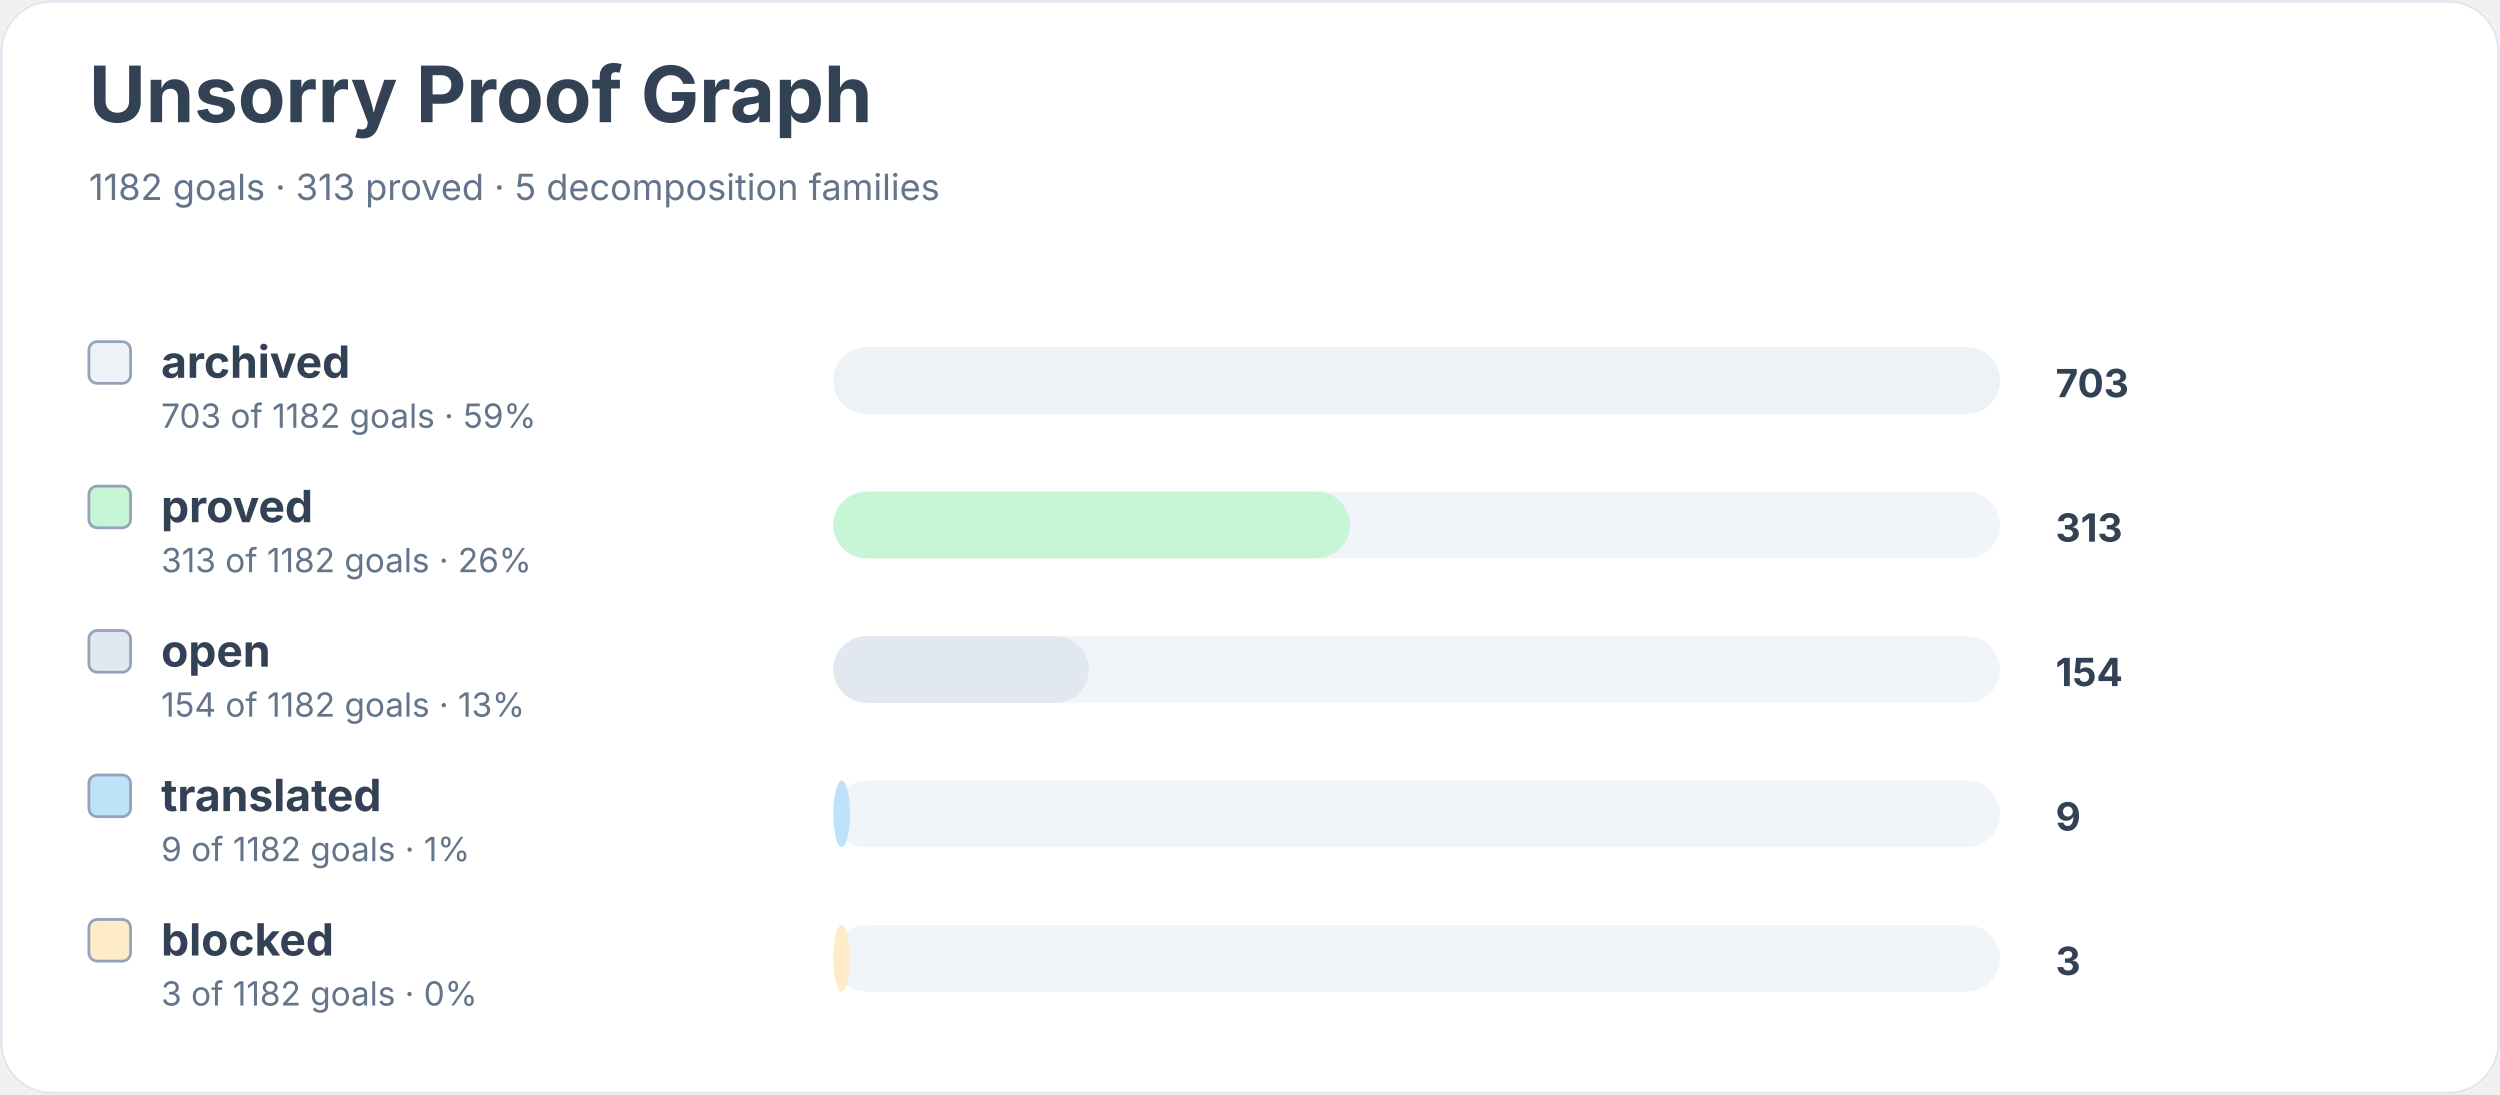
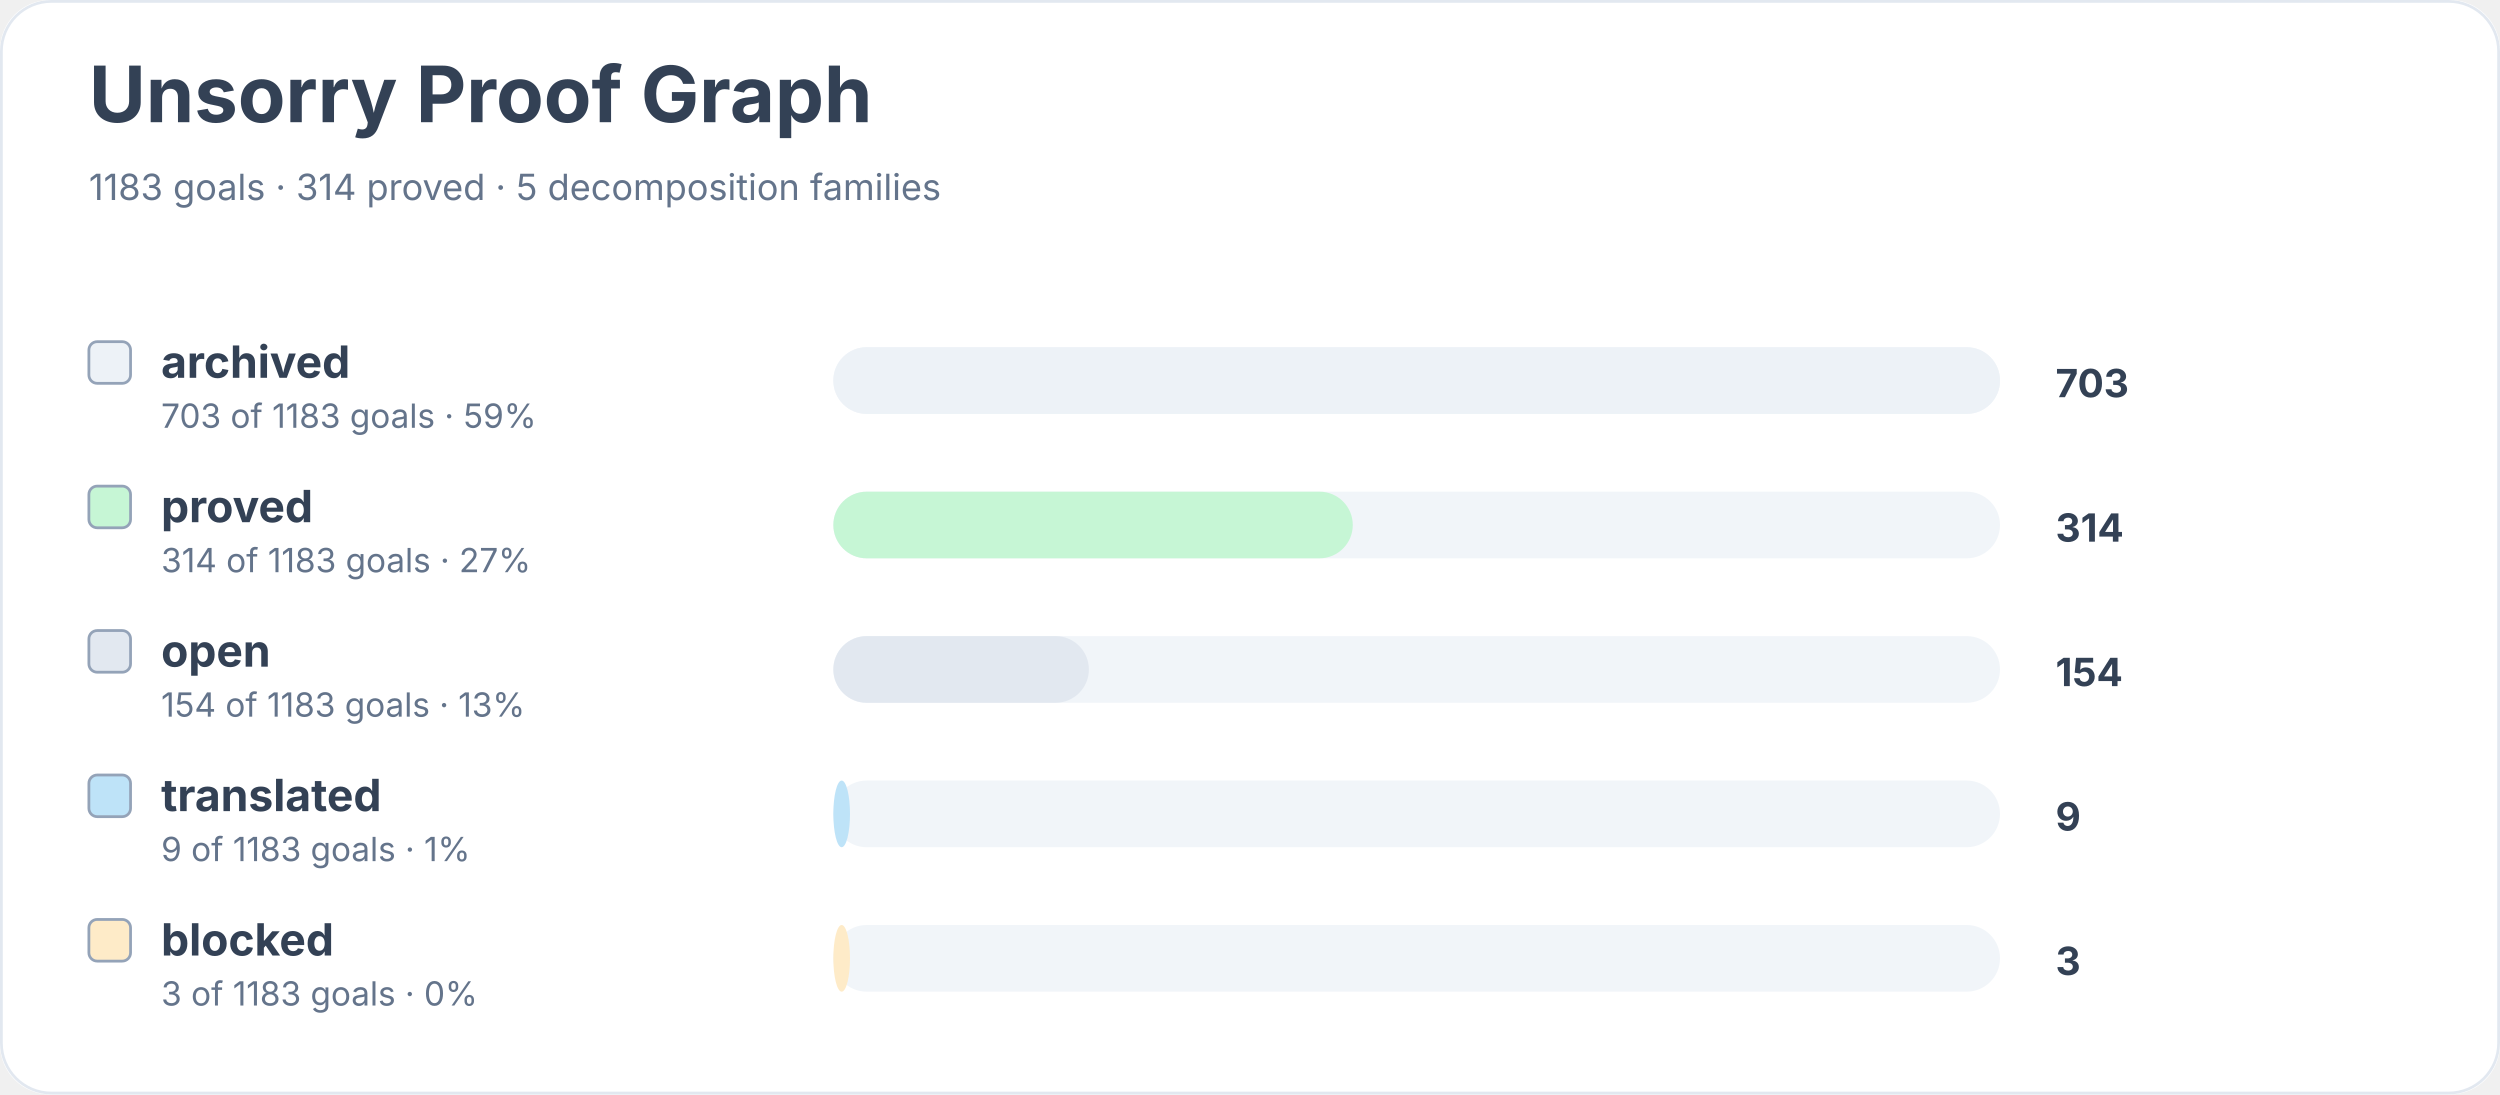
<svg xmlns="http://www.w3.org/2000/svg" width="900" height="394" viewBox="0 0 900 394" role="img" aria-labelledby="title desc">
  <rect width="900" height="100%" rx="18" fill="#ffffff" />
  <rect x="0.5" y="0.5" width="899" height="393" rx="18" fill="none" stroke="#e2e8f0" />
  <text x="32" y="44" font-family="Inter, system-ui, sans-serif" font-size="28" font-weight="700" fill="#334155">Unsorry Proof Graph</text>
-   <text x="32" y="72" font-family="Inter, system-ui, sans-serif" font-size="13" fill="#64748b">1182 goals · 313 proved · 5 decomposition families</text>
+   <text x="32" y="72" font-family="Inter, system-ui, sans-serif" font-size="13" fill="#64748b">1183 goals · 314 proved · 5 decomposition families</text>
  <rect x="32" y="123" width="15" height="15" rx="3" fill="#edf2f7" stroke="#94a3b8" />
  <text x="58" y="136" font-family="Inter, system-ui, sans-serif" font-size="16" font-weight="650" fill="#334155">archived</text>
-   <text x="58" y="154" font-family="Inter, system-ui, sans-serif" font-size="12" fill="#64748b">703 of 1182 goals · 59%</text>
+   <text x="58" y="154" font-family="Inter, system-ui, sans-serif" font-size="12" fill="#64748b">703 of 1183 goals · 59%</text>
  <rect x="300" y="125" width="420" height="24" rx="12" fill="#f1f5f9" />
  <rect x="300" y="125" width="420" height="24" rx="12" fill="#edf2f7" />
  <text x="740" y="143" font-family="Inter, system-ui, sans-serif" font-size="14" font-weight="700" fill="#334155">703</text>
  <rect x="32" y="175" width="15" height="15" rx="3" fill="#c6f6d5" stroke="#94a3b8" />
  <text x="58" y="188" font-family="Inter, system-ui, sans-serif" font-size="16" font-weight="650" fill="#334155">proved</text>
-   <text x="58" y="206" font-family="Inter, system-ui, sans-serif" font-size="12" fill="#64748b">313 of 1182 goals · 26%</text>
+   <text x="58" y="206" font-family="Inter, system-ui, sans-serif" font-size="12" fill="#64748b">314 of 1183 goals · 27%</text>
  <rect x="300" y="177" width="420" height="24" rx="12" fill="#f1f5f9" />
-   <rect x="300" y="177" width="186" height="24" rx="12" fill="#c6f6d5" />
-   <text x="740" y="195" font-family="Inter, system-ui, sans-serif" font-size="14" font-weight="700" fill="#334155">313</text>
+   <rect x="300" y="177" width="187" height="24" rx="12" fill="#c6f6d5" />
+   <text x="740" y="195" font-family="Inter, system-ui, sans-serif" font-size="14" font-weight="700" fill="#334155">314</text>
  <rect x="32" y="227" width="15" height="15" rx="3" fill="#e2e8f0" stroke="#94a3b8" />
  <text x="58" y="240" font-family="Inter, system-ui, sans-serif" font-size="16" font-weight="650" fill="#334155">open</text>
-   <text x="58" y="258" font-family="Inter, system-ui, sans-serif" font-size="12" fill="#64748b">154 of 1182 goals · 13%</text>
+   <text x="58" y="258" font-family="Inter, system-ui, sans-serif" font-size="12" fill="#64748b">154 of 1183 goals · 13%</text>
  <rect x="300" y="229" width="420" height="24" rx="12" fill="#f1f5f9" />
  <rect x="300" y="229" width="92" height="24" rx="12" fill="#e2e8f0" />
  <text x="740" y="247" font-family="Inter, system-ui, sans-serif" font-size="14" font-weight="700" fill="#334155">154</text>
  <rect x="32" y="279" width="15" height="15" rx="3" fill="#bee3f8" stroke="#94a3b8" />
  <text x="58" y="292" font-family="Inter, system-ui, sans-serif" font-size="16" font-weight="650" fill="#334155">translated</text>
-   <text x="58" y="310" font-family="Inter, system-ui, sans-serif" font-size="12" fill="#64748b">9 of 1182 goals · 1%</text>
+   <text x="58" y="310" font-family="Inter, system-ui, sans-serif" font-size="12" fill="#64748b">9 of 1183 goals · 1%</text>
  <rect x="300" y="281" width="420" height="24" rx="12" fill="#f1f5f9" />
  <rect x="300" y="281" width="6" height="24" rx="12" fill="#bee3f8" />
  <text x="740" y="299" font-family="Inter, system-ui, sans-serif" font-size="14" font-weight="700" fill="#334155">9</text>
  <rect x="32" y="331" width="15" height="15" rx="3" fill="#feebc8" stroke="#94a3b8" />
  <text x="58" y="344" font-family="Inter, system-ui, sans-serif" font-size="16" font-weight="650" fill="#334155">blocked</text>
-   <text x="58" y="362" font-family="Inter, system-ui, sans-serif" font-size="12" fill="#64748b">3 of 1182 goals · 0%</text>
+   <text x="58" y="362" font-family="Inter, system-ui, sans-serif" font-size="12" fill="#64748b">3 of 1183 goals · 0%</text>
  <rect x="300" y="333" width="420" height="24" rx="12" fill="#f1f5f9" />
  <rect x="300" y="333" width="6" height="24" rx="12" fill="#feebc8" />
  <text x="740" y="351" font-family="Inter, system-ui, sans-serif" font-size="14" font-weight="700" fill="#334155">3</text>
</svg>
